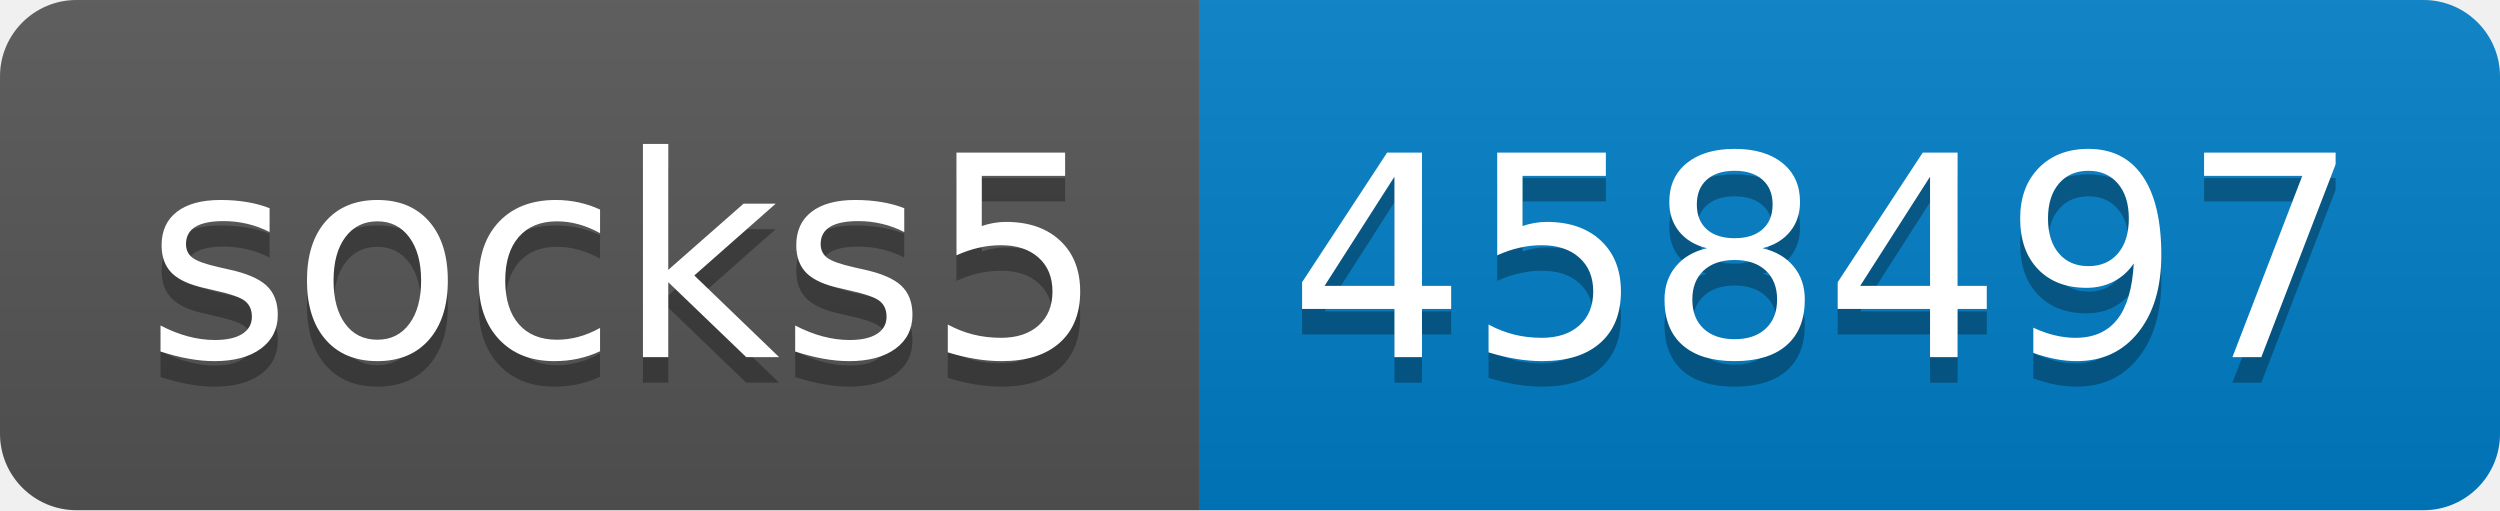
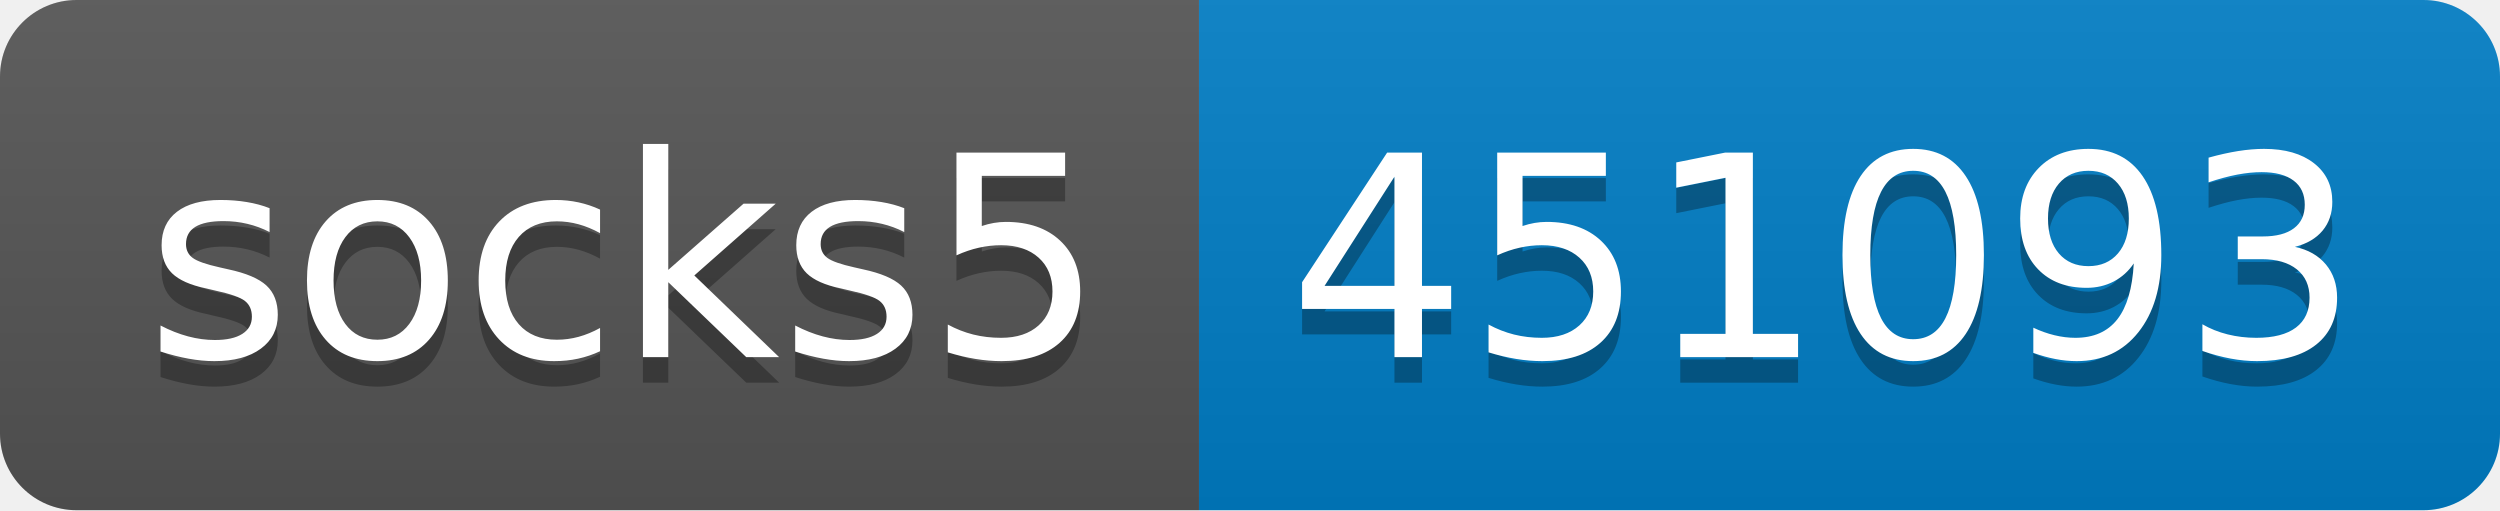
- <svg xmlns="http://www.w3.org/2000/svg" width="98" height="20" role="img" aria-label="socks5: 458497">
+ <svg xmlns="http://www.w3.org/2000/svg" width="98" height="20" role="img" aria-label="socks5: 451093">
  <linearGradient id="s" x2="0" y2="100%">
    <stop offset="0" stop-color="#bbb" stop-opacity=".1" />
    <stop offset="1" stop-opacity=".1" />
  </linearGradient>
  <clipPath id="r">
    <rect width="98" height="20" rx="3" fill="#fff" />
  </clipPath>
  <g clip-path="url(#r)">
    <rect width="47" height="20" fill="#555" />
    <rect x="47" width="51" height="20" fill="#007ec6" />
    <rect width="98" height="20" fill="url(#s)" />
  </g>
  <g fill="#fff" text-anchor="middle" font-family="Verdana,Geneva,DejaVu Sans,sans-serif" text-rendering="geometricPrecision" font-size="110">
    <text aria-hidden="true" x="245" y="150" fill="#010101" fill-opacity=".3" transform="scale(.1)" textLength="370">socks5</text>
    <text x="245" y="140" transform="scale(.1)" fill="#fff" textLength="370">socks5</text>
-     <text aria-hidden="true" x="715" y="150" fill="#010101" fill-opacity=".3" transform="scale(.1)" textLength="410">458497</text>
-     <text x="715" y="140" transform="scale(.1)" fill="#fff" textLength="410">458497</text>
+     <text aria-hidden="true" x="715" y="150" fill="#010101" fill-opacity=".3" transform="scale(.1)" textLength="410">451093</text>
+     <text x="715" y="140" transform="scale(.1)" fill="#fff" textLength="410">451093</text>
  </g>
</svg>
